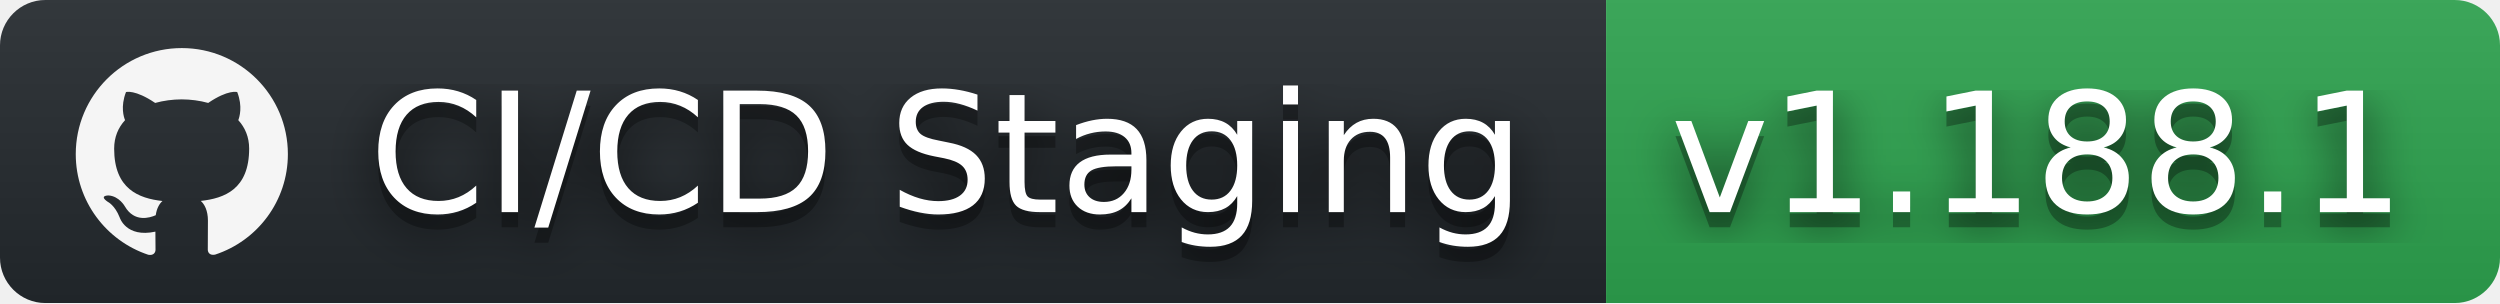
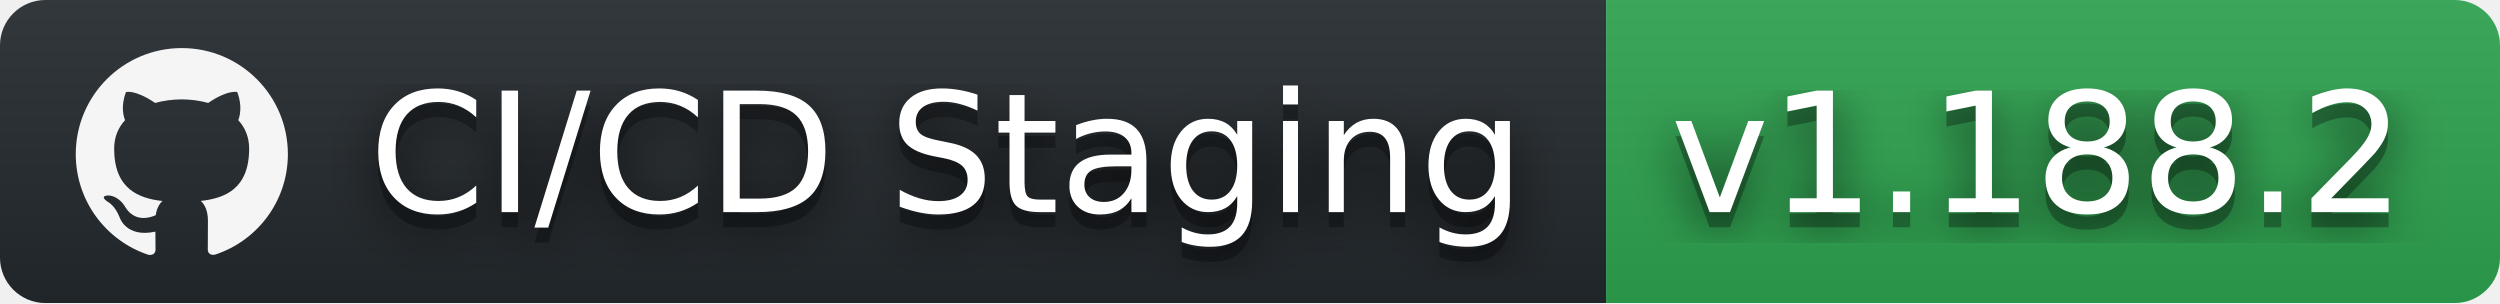
- <svg xmlns="http://www.w3.org/2000/svg" width="165" height="20" role="img" aria-label="CI/CD Staging: v1.188.1">
+ <svg xmlns="http://www.w3.org/2000/svg" width="165" height="20" role="img" aria-label="CI/CD Staging: v1.188.2">
  <filter id="blur">
    <feGaussianBlur stdDeviation="16" />
  </filter>
  <linearGradient id="s" x2="0" y2="100%">
    <stop offset="0" stop-color="#bbb" stop-opacity=".1" />
    <stop offset="1" stop-opacity=".1" />
  </linearGradient>
  <clipPath id="r">
    <rect width="165" height="20" rx="3" />
  </clipPath>
  <g clip-path="url(#r)">
    <rect width="106" height="20" fill="#24292e" />
    <rect x="106" width="59" height="20" fill="#2ea44f" />
    <rect width="165" height="20" fill="url(#s)" />
  </g>
  <g fill="#fff" text-anchor="middle" font-family="Verdana,Geneva,DejaVu Sans,sans-serif" text-rendering="geometricPrecision" font-size="110">
    <svg x="5" y="3" width="14" height="14" fill="whitesmoke" role="img" viewBox="0 0 24 24">
      <path d="M12 .297c-6.63 0-12 5.373-12 12 0 5.303 3.438 9.8 8.205 11.385.6.113.82-.258.82-.577 0-.285-.01-1.04-.015-2.04-3.338.724-4.042-1.61-4.042-1.61C4.422 18.07 3.633 17.7 3.633 17.7c-1.087-.744.084-.729.084-.729 1.205.084 1.838 1.236 1.838 1.236 1.07 1.835 2.809 1.305 3.495.998.108-.776.417-1.305.76-1.605-2.665-.3-5.466-1.332-5.466-5.93 0-1.31.465-2.38 1.235-3.22-.135-.303-.54-1.523.105-3.176 0 0 1.005-.322 3.3 1.23.96-.267 1.98-.399 3-.405 1.02.006 2.04.138 3 .405 2.28-1.552 3.285-1.23 3.285-1.23.645 1.653.24 2.873.12 3.176.765.84 1.23 1.91 1.23 3.22 0 4.61-2.805 5.625-5.475 5.92.42.36.81 1.096.81 2.22 0 1.606-.015 2.896-.015 3.286 0 .315.21.69.825.57C20.565 22.092 24 17.592 24 12.297c0-6.627-5.373-12-12-12" />
    </svg>
    <g transform="scale(.1)">
      <g aria-hidden="true" fill="#010101">
        <text x="625" y="150" fill-opacity=".8" filter="url(#blur)" textLength="790">CI/CD Staging</text>
        <text x="625" y="150" fill-opacity=".3" textLength="790">CI/CD Staging</text>
      </g>
      <text x="625" y="140" textLength="790">CI/CD Staging</text>
    </g>
    <g transform="scale(.1)">
      <g aria-hidden="true" fill="#010101">
-         <text x="1345" y="150" fill-opacity=".8" filter="url(#blur)" textLength="490">v1.188.1</text>
-         <text x="1345" y="150" fill-opacity=".3" textLength="490">v1.188.1</text>
+         <text x="1345" y="150" fill-opacity=".8" filter="url(#blur)" textLength="490">v1.188.2</text>
+         <text x="1345" y="150" fill-opacity=".3" textLength="490">v1.188.2</text>
      </g>
-       <text x="1345" y="140" textLength="490">v1.188.1</text>
+       <text x="1345" y="140" textLength="490">v1.188.2</text>
    </g>
  </g>
</svg>
